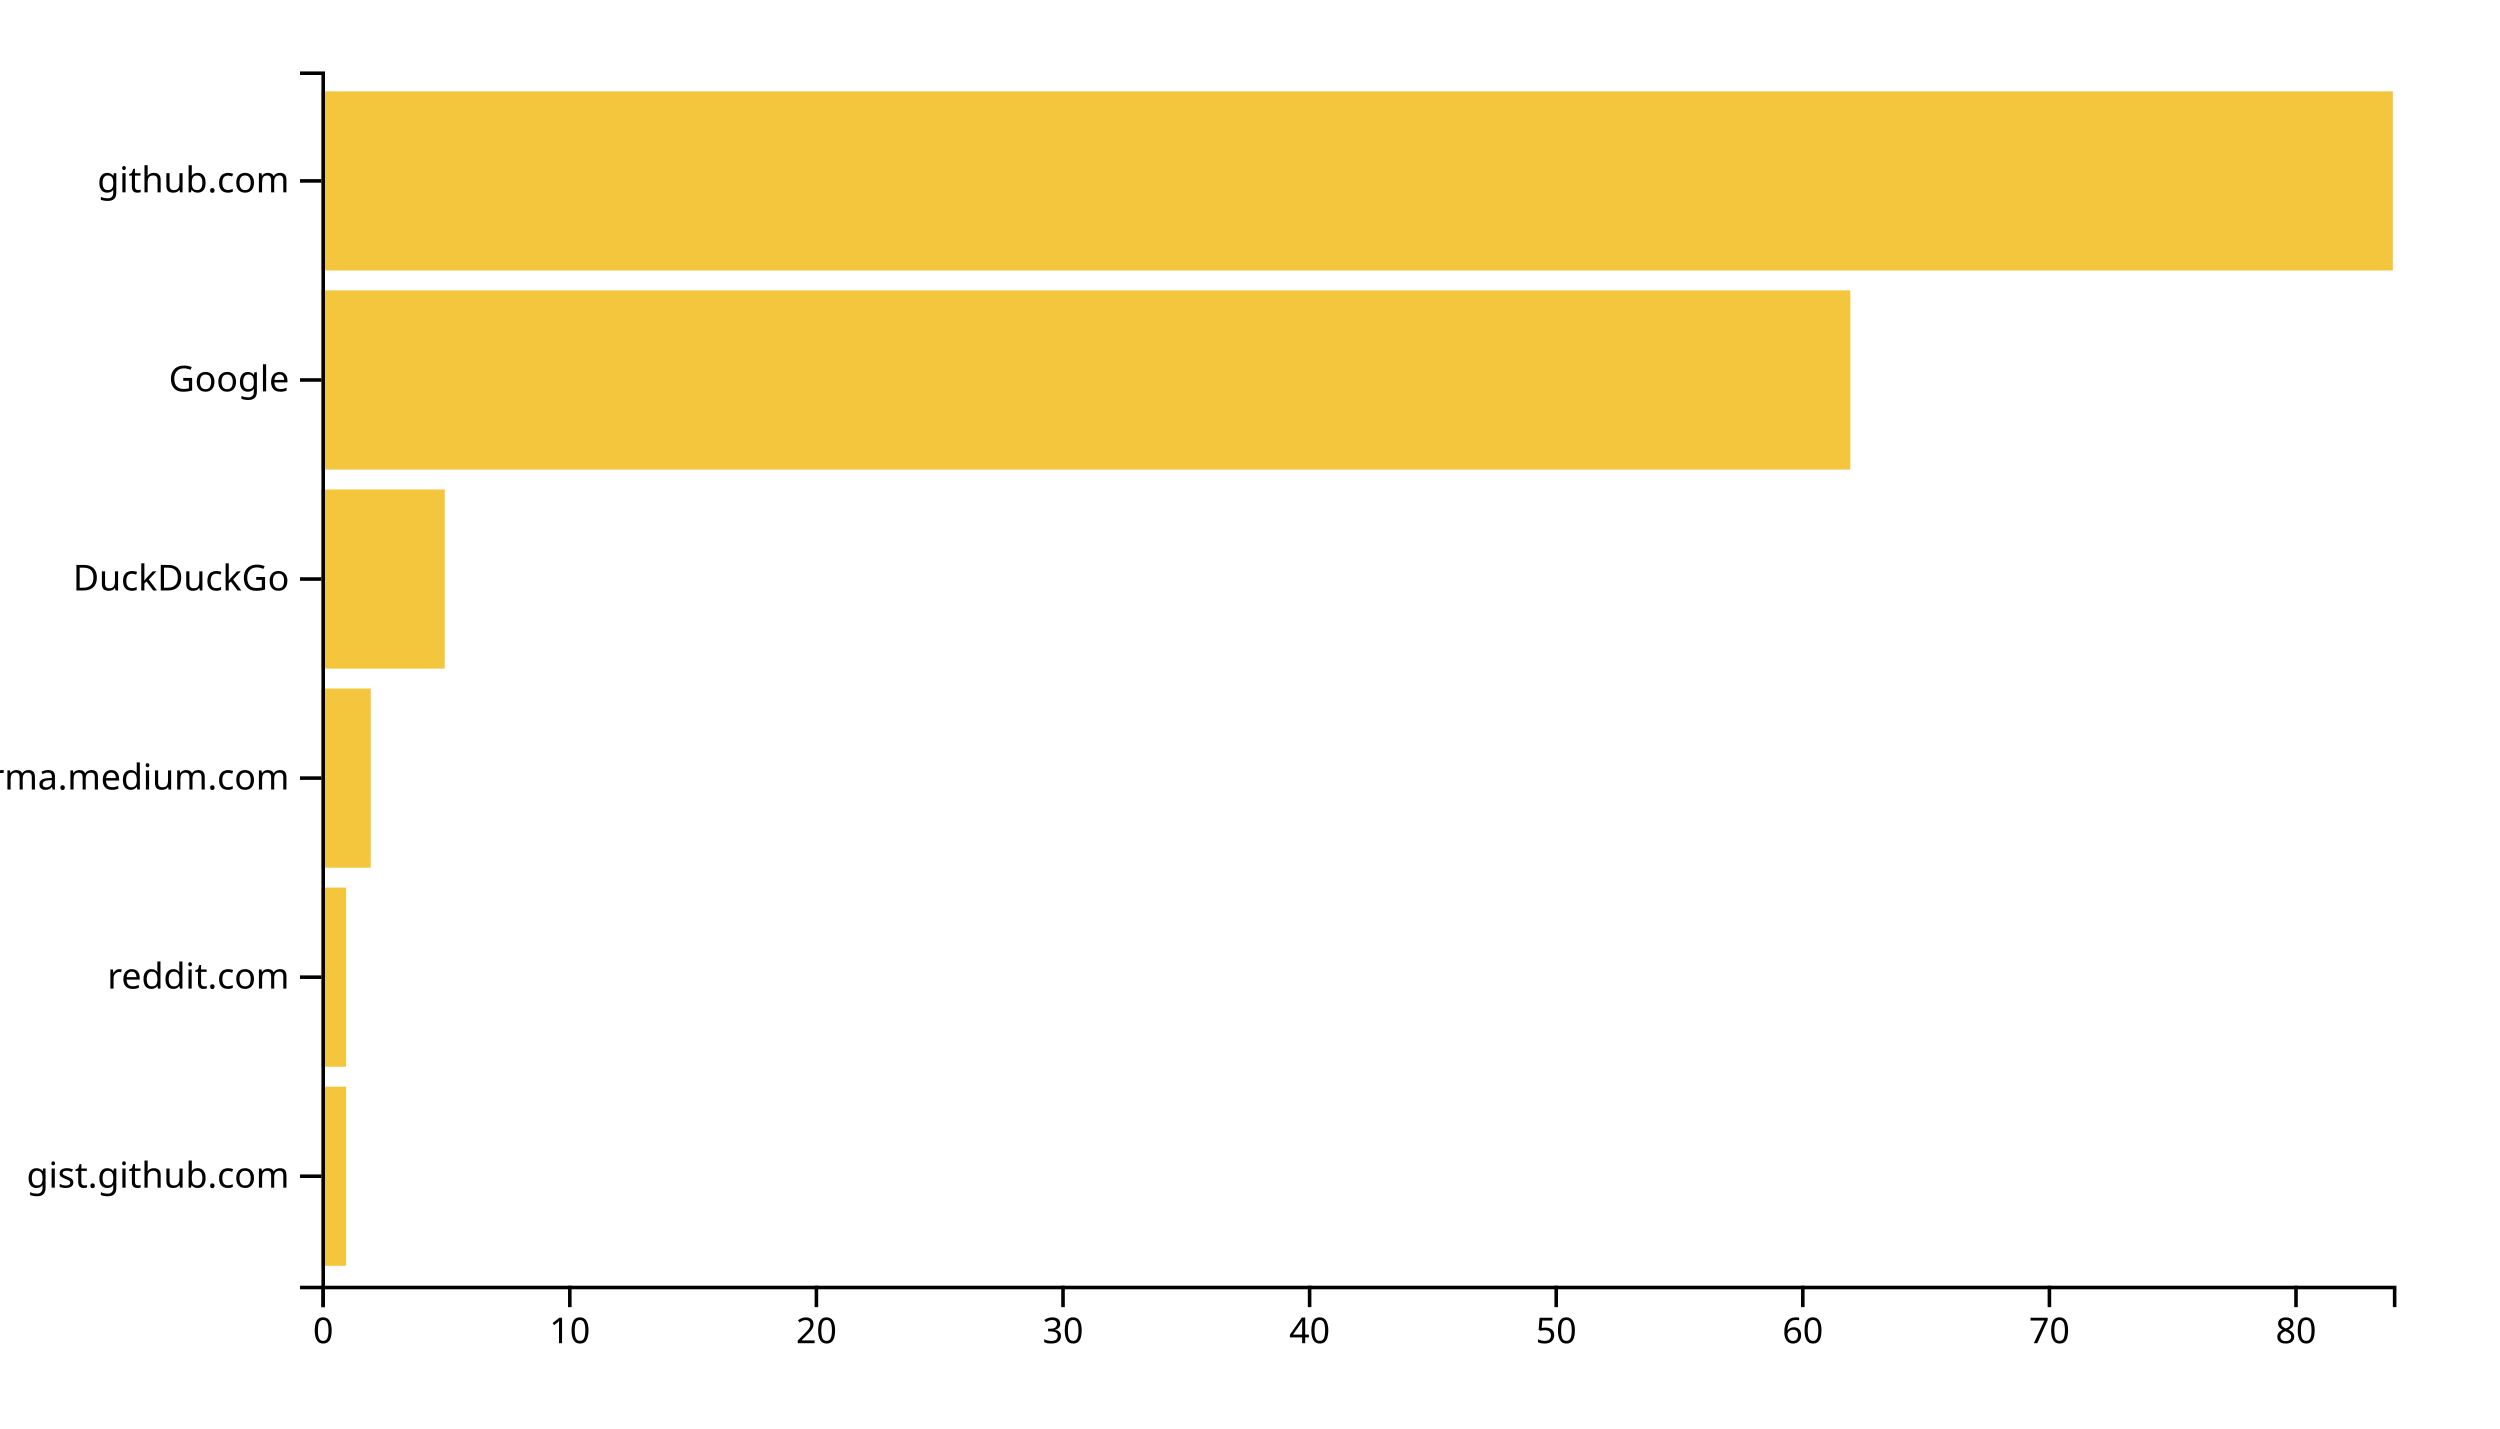
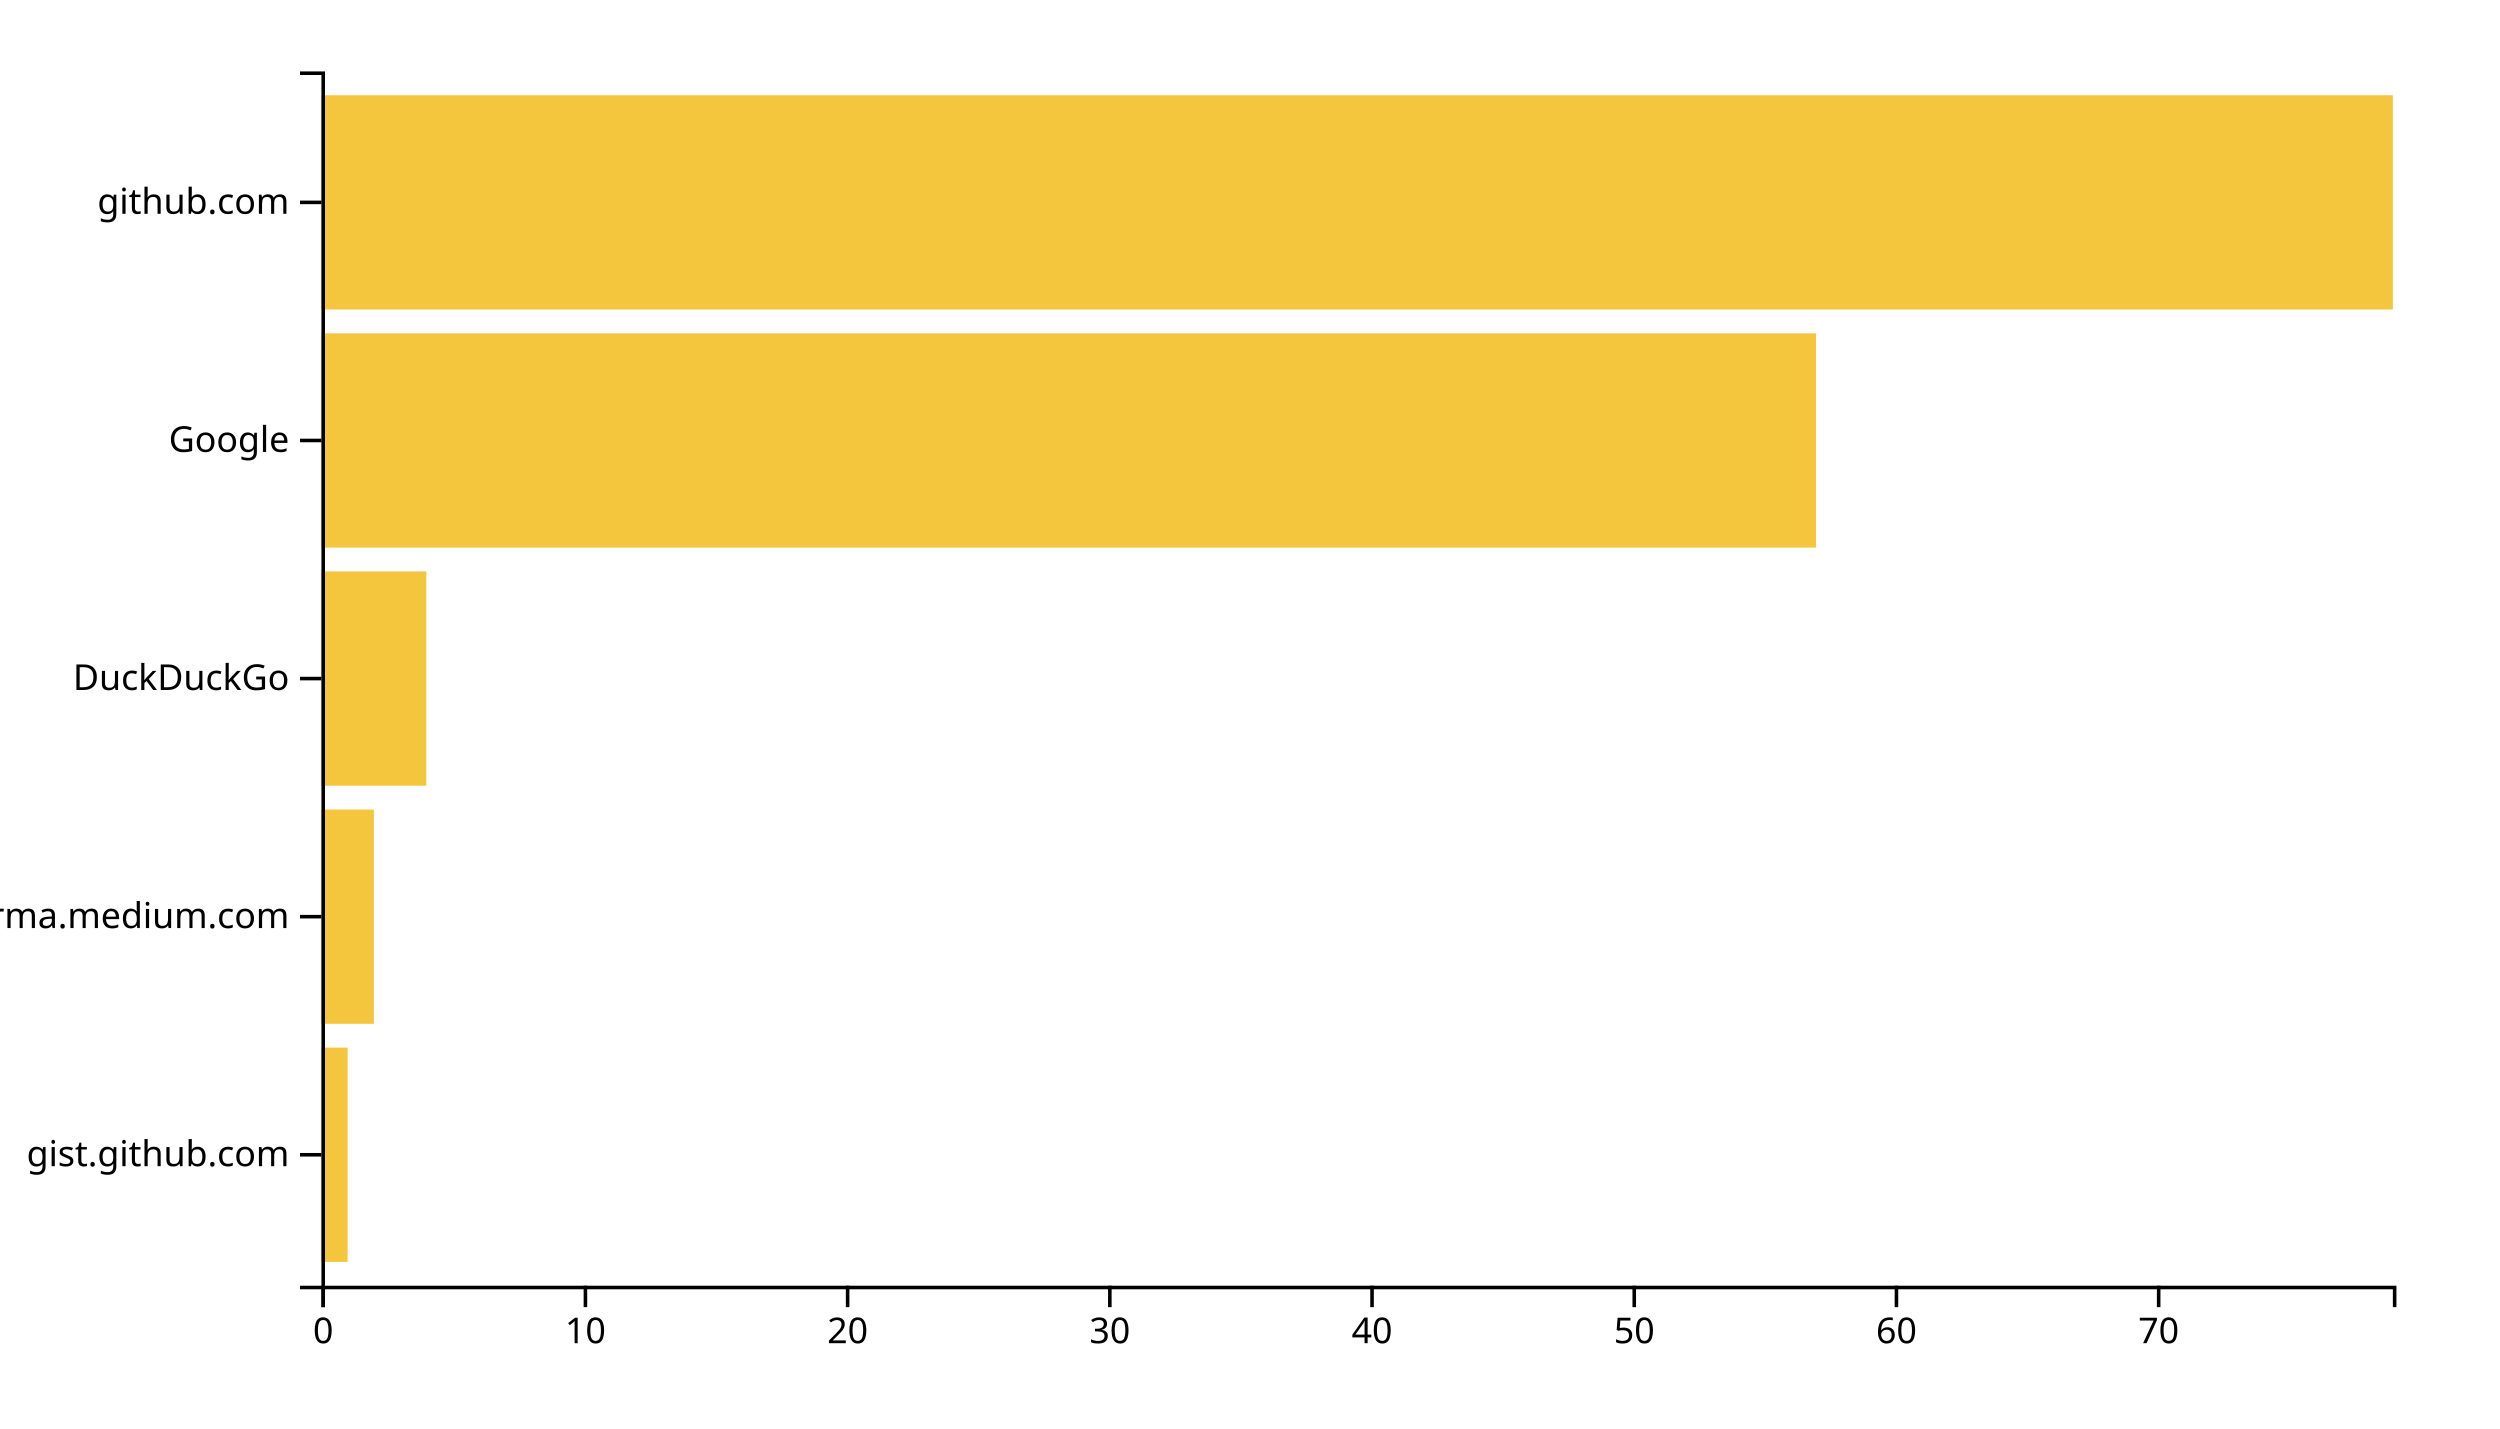
<svg xmlns="http://www.w3.org/2000/svg" width="700" height="400">
  <g transform="translate(90,20)">
-     <rect class="bar" width="6.905" y="284.262" height="50.164" style="fill: #f4c63d; text-anchor: end;" />
-     <rect class="bar" width="6.905" y="228.525" height="50.164" style="fill: #f4c63d; text-anchor: end;" />
-     <rect class="bar" width="13.81" y="172.787" height="50.164" style="fill: #f4c63d; text-anchor: end;" />
-     <rect class="bar" width="34.524" y="117.049" height="50.164" style="fill: #f4c63d; text-anchor: end;" />
-     <rect class="bar" width="428.095" y="61.311" height="50.164" style="fill: #f4c63d; text-anchor: end;" />
-     <rect class="bar" width="580" y="5.574" height="50.164" style="fill: #f4c63d; text-anchor: end;" />
+     <rect class="bar" width="7.342" y="273.333" height="60" style="fill: #f4c63d; text-anchor: end;" />
+     <rect class="bar" width="14.684" y="206.667" height="60" style="fill: #f4c63d; text-anchor: end;" />
+     <rect class="bar" width="29.367" y="140" height="60" style="fill: #f4c63d; text-anchor: end;" />
+     <rect class="bar" width="418.481" y="73.333" height="60" style="fill: #f4c63d; text-anchor: end;" />
+     <rect class="bar" width="580" y="6.667" height="60" style="fill: #f4c63d; text-anchor: end;" />
    <g transform="translate(0,340)" fill="none" font-size="10" font-family="sans-serif" text-anchor="middle">
      <path class="domain" stroke="currentColor" d="M0.5,6V0.5H580.5V6" />
      <g class="tick" opacity="1" transform="translate(0.5,0)">
        <line stroke="currentColor" y2="6" />
        <text fill="currentColor" y="9" dy="0.71em">0</text>
      </g>
-       <g class="tick" opacity="1" transform="translate(69.54762,0)">
+       <g class="tick" opacity="1" transform="translate(73.91772,0)">
        <line stroke="currentColor" y2="6" />
        <text fill="currentColor" y="9" dy="0.71em">10</text>
      </g>
-       <g class="tick" opacity="1" transform="translate(138.5952,0)">
+       <g class="tick" opacity="1" transform="translate(147.3354,0)">
        <line stroke="currentColor" y2="6" />
        <text fill="currentColor" y="9" dy="0.71em">20</text>
      </g>
-       <g class="tick" opacity="1" transform="translate(207.6429,0)">
+       <g class="tick" opacity="1" transform="translate(220.7532,0)">
        <line stroke="currentColor" y2="6" />
        <text fill="currentColor" y="9" dy="0.71em">30</text>
      </g>
-       <g class="tick" opacity="1" transform="translate(276.6905,0)">
+       <g class="tick" opacity="1" transform="translate(294.1709,0)">
        <line stroke="currentColor" y2="6" />
        <text fill="currentColor" y="9" dy="0.71em">40</text>
      </g>
-       <g class="tick" opacity="1" transform="translate(345.7381,0)">
+       <g class="tick" opacity="1" transform="translate(367.5886,0)">
        <line stroke="currentColor" y2="6" />
        <text fill="currentColor" y="9" dy="0.71em">50</text>
      </g>
-       <g class="tick" opacity="1" transform="translate(414.7857,0)">
+       <g class="tick" opacity="1" transform="translate(441.0063,0)">
        <line stroke="currentColor" y2="6" />
        <text fill="currentColor" y="9" dy="0.71em">60</text>
      </g>
-       <g class="tick" opacity="1" transform="translate(483.8333,0)">
+       <g class="tick" opacity="1" transform="translate(514.4241,0)">
        <line stroke="currentColor" y2="6" />
        <text fill="currentColor" y="9" dy="0.71em">70</text>
-       </g>
-       <g class="tick" opacity="1" transform="translate(552.881,0)">
-         <line stroke="currentColor" y2="6" />
-         <text fill="currentColor" y="9" dy="0.71em">80</text>
      </g>
    </g>
    <g fill="none" font-size="10" font-family="sans-serif" text-anchor="end">
      <path class="domain" stroke="currentColor" d="M-6,340.5H0.5V0.5H-6" />
-       <g class="tick" opacity="1" transform="translate(0,309.3443)">
+       <g class="tick" opacity="1" transform="translate(0,303.3333)">
        <line stroke="currentColor" x2="-6" />
        <text fill="currentColor" x="-9" dy="0.32em">gist.github.com</text>
      </g>
-       <g class="tick" opacity="1" transform="translate(0,253.6066)">
-         <line stroke="currentColor" x2="-6" />
-         <text fill="currentColor" x="-9" dy="0.32em">reddit.com</text>
-       </g>
-       <g class="tick" opacity="1" transform="translate(0,197.8689)">
+       <g class="tick" opacity="1" transform="translate(0,236.6667)">
        <line stroke="currentColor" x2="-6" />
        <text fill="currentColor" x="-9" dy="0.32em">xgirma.medium.com</text>
      </g>
-       <g class="tick" opacity="1" transform="translate(0,142.1311)">
+       <g class="tick" opacity="1" transform="translate(0,170)">
        <line stroke="currentColor" x2="-6" />
        <text fill="currentColor" x="-9" dy="0.32em">DuckDuckGo</text>
      </g>
-       <g class="tick" opacity="1" transform="translate(0,86.39344)">
+       <g class="tick" opacity="1" transform="translate(0,103.3333)">
        <line stroke="currentColor" x2="-6" />
        <text fill="currentColor" x="-9" dy="0.32em">Google</text>
      </g>
-       <g class="tick" opacity="1" transform="translate(0,30.65574)">
+       <g class="tick" opacity="1" transform="translate(0,36.66667)">
        <line stroke="currentColor" x2="-6" />
        <text fill="currentColor" x="-9" dy="0.32em">github.com</text>
      </g>
    </g>
  </g>
</svg>
